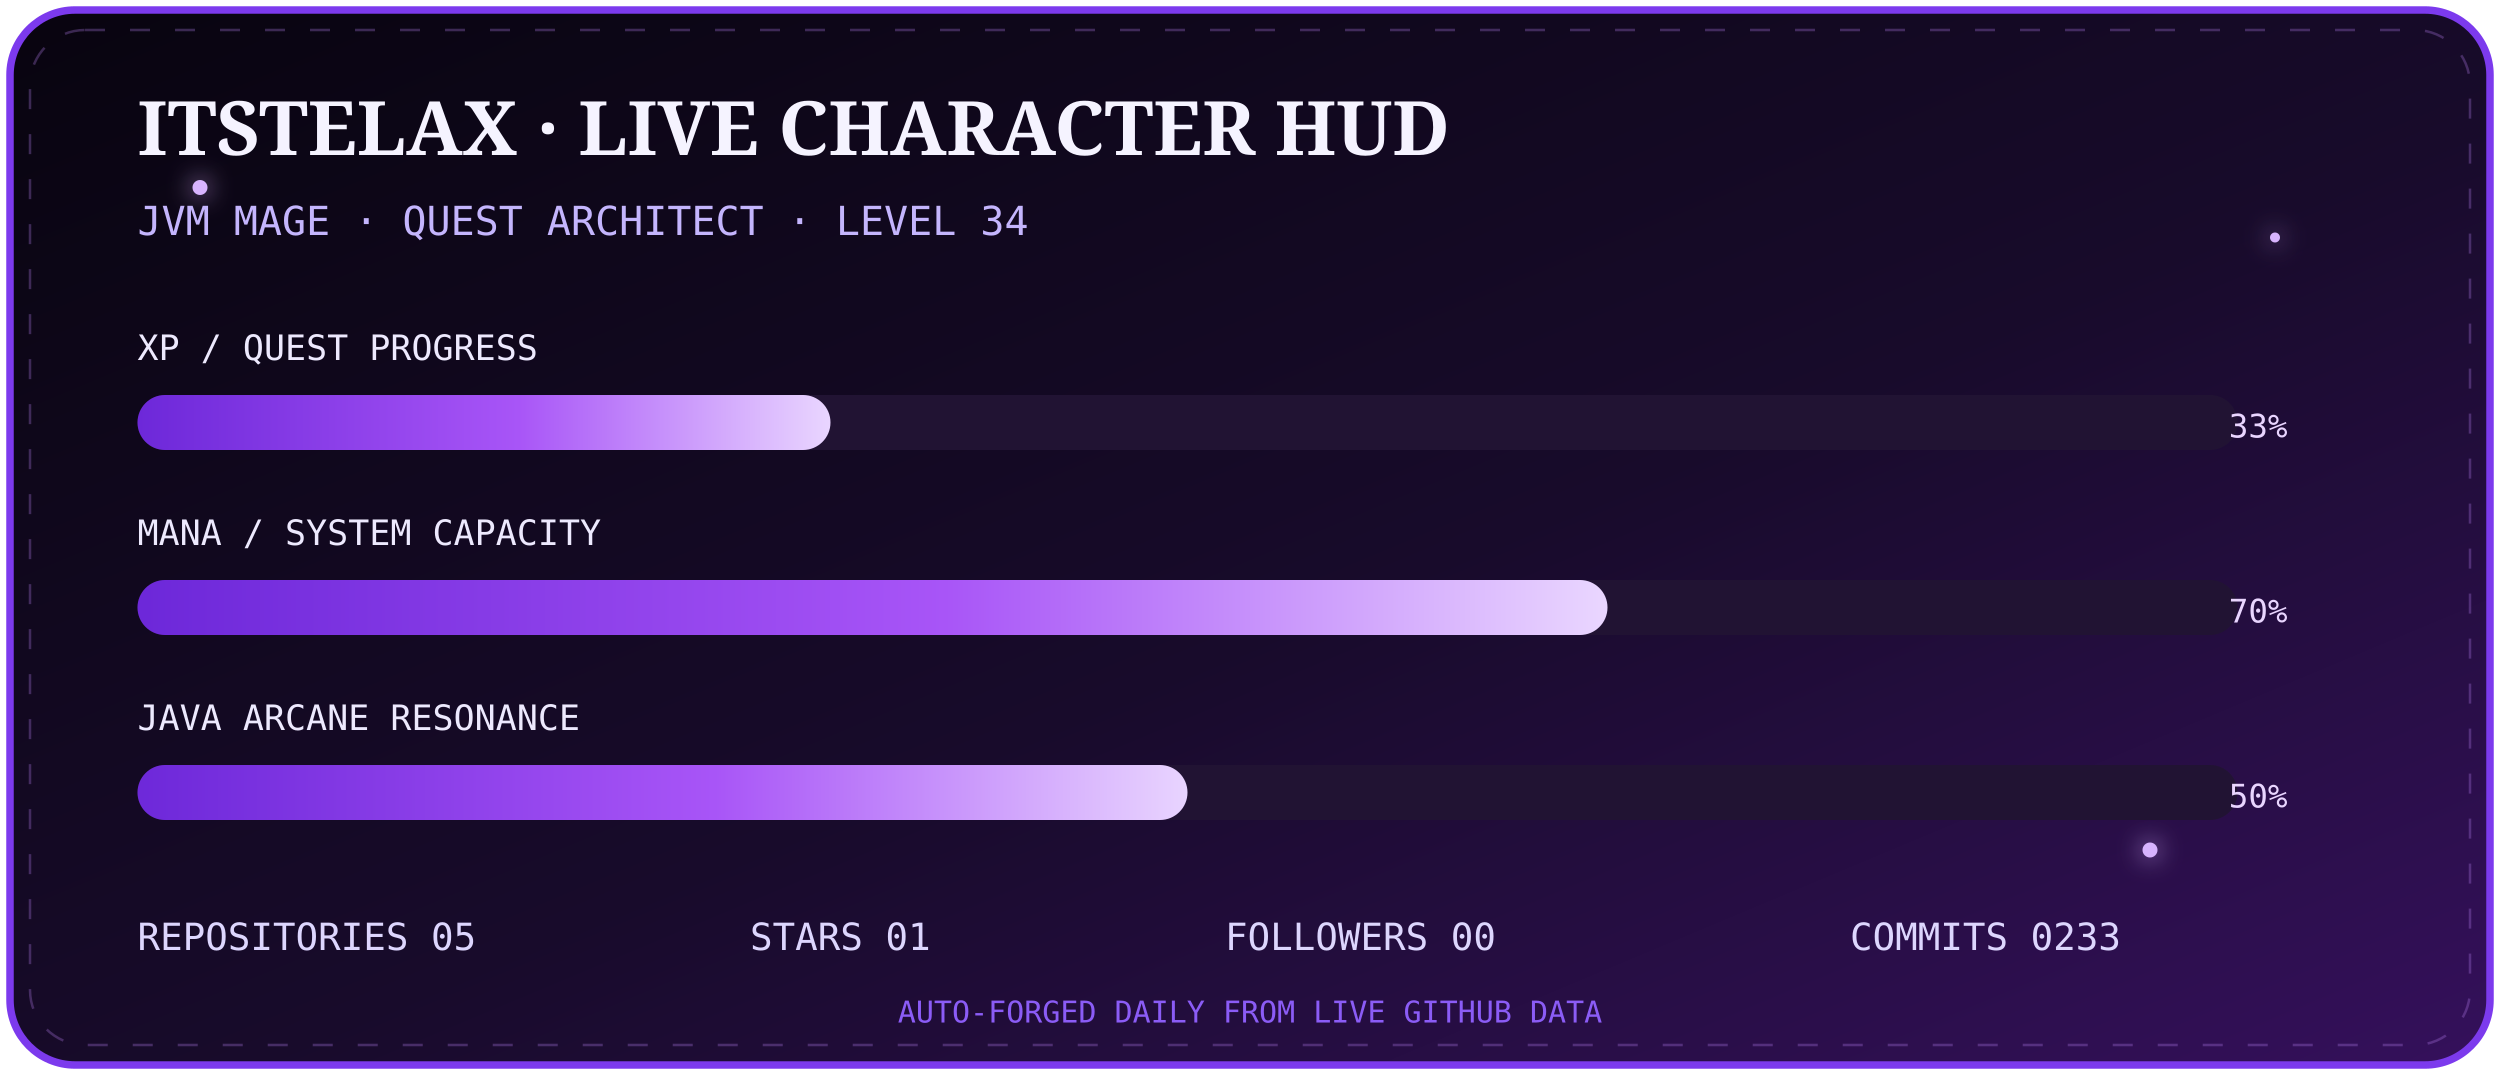
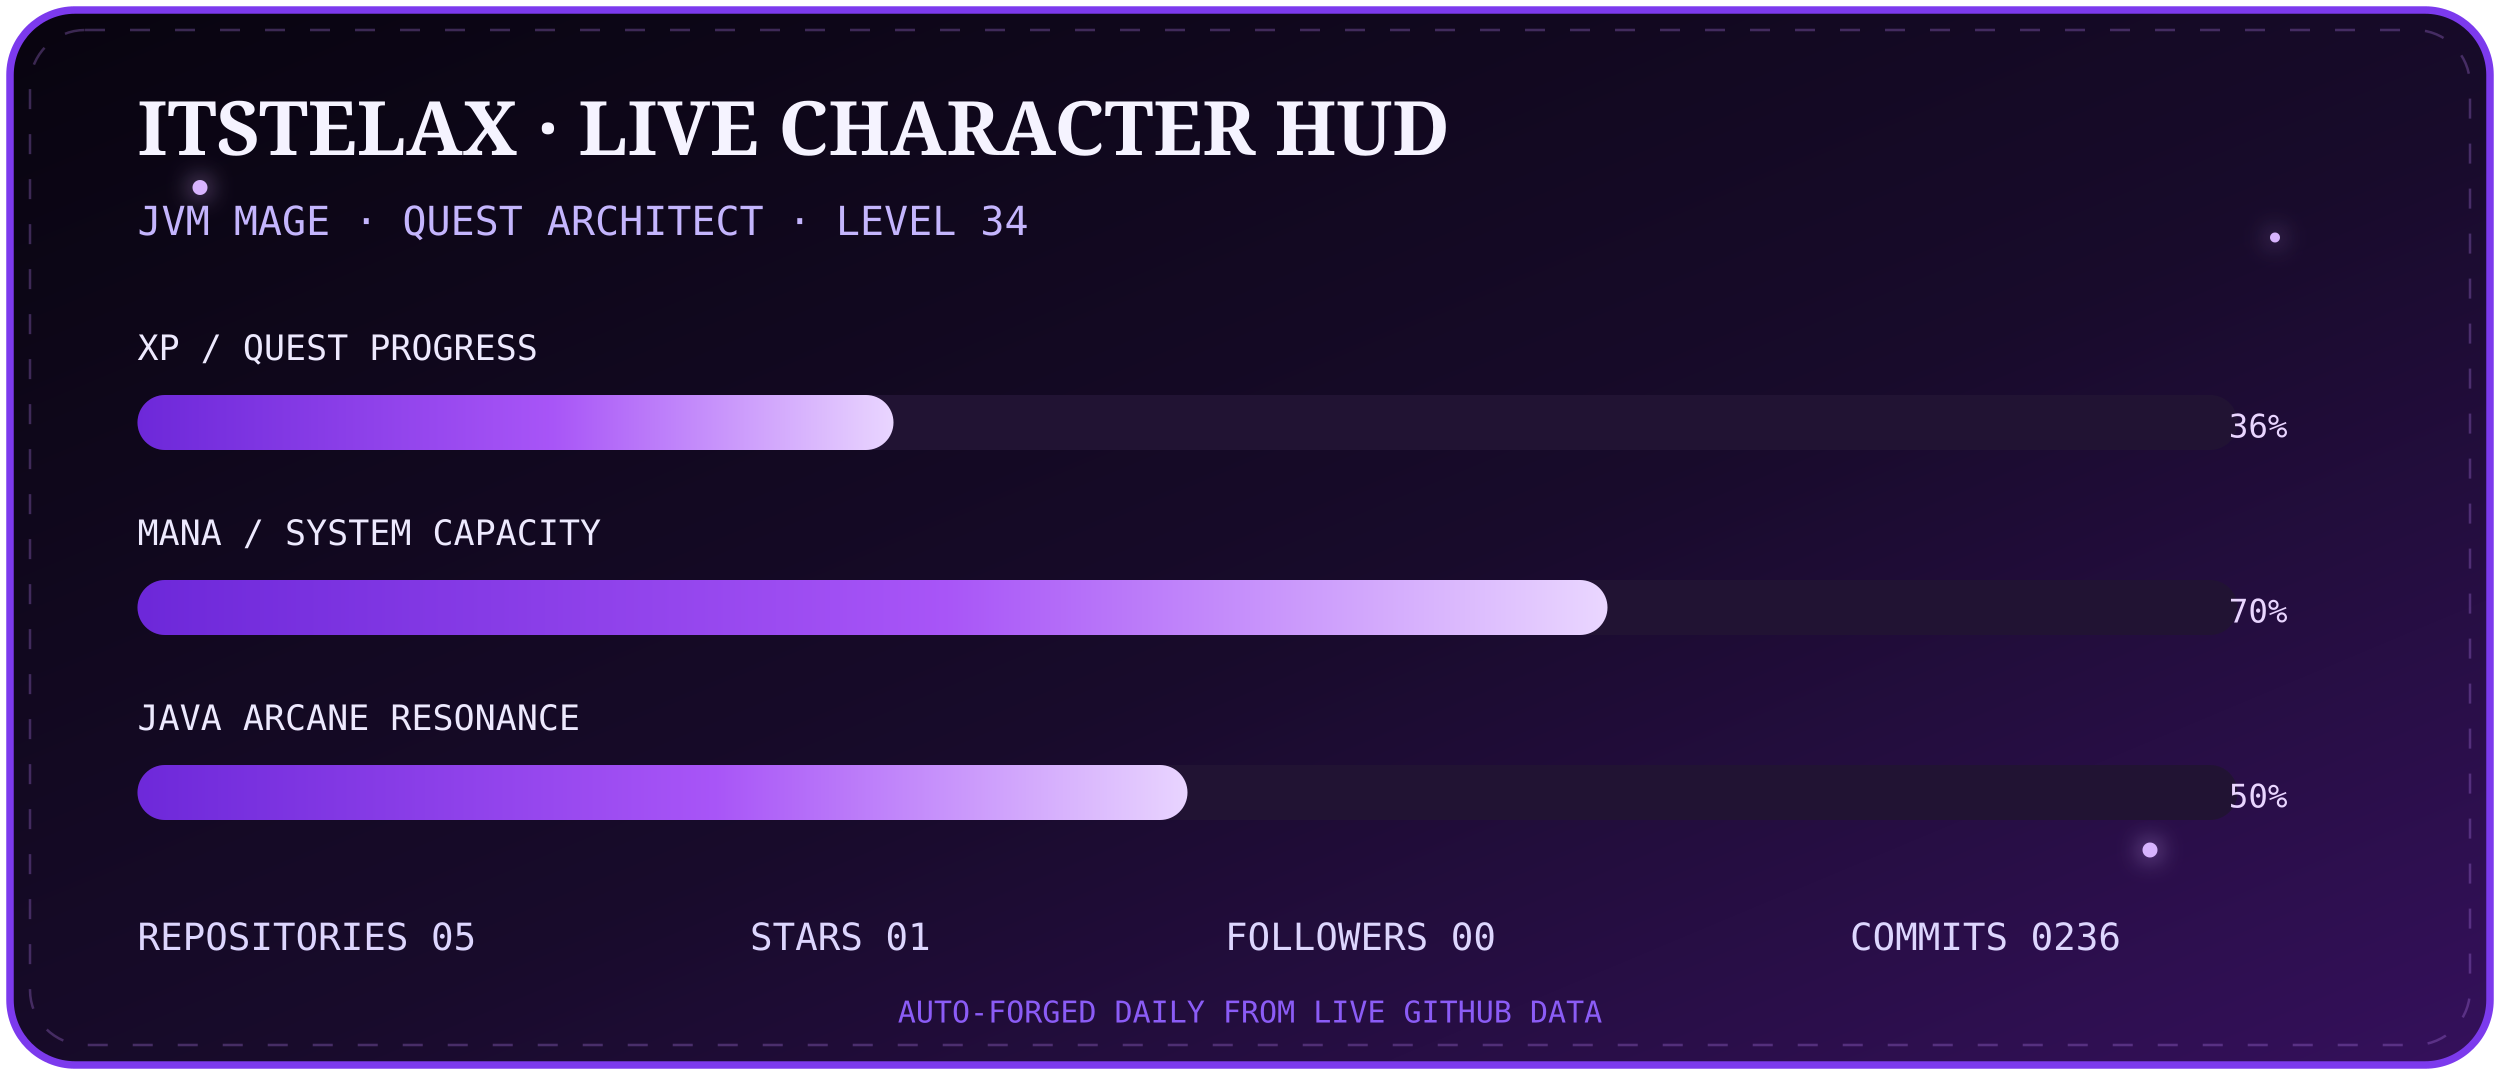
<svg xmlns="http://www.w3.org/2000/svg" width="1000" height="430" viewBox="0 0 1000 430">
  <defs>
    <linearGradient id="bg" x1="0" y1="0" x2="1" y2="1">
      <stop stop-color="#08040f" />
      <stop offset=".55" stop-color="#180b2b" />
      <stop offset="1" stop-color="#35105c" />
    </linearGradient>
    <linearGradient id="bar" x1="0" x2="1">
      <stop stop-color="#6d28d9" />
      <stop offset=".55" stop-color="#a855f7" />
      <stop offset="1" stop-color="#e9d5ff" />
    </linearGradient>
    <filter id="g">
      <feGaussianBlur stdDeviation="5" result="b" />
      <feMerge>
        <feMergeNode in="b" />
        <feMergeNode in="SourceGraphic" />
      </feMerge>
    </filter>
  </defs>
  <rect x="4" y="4" width="992" height="422" rx="26" fill="url(#bg)" stroke="#7c3aed" stroke-width="3" />
  <rect x="12" y="12" width="976" height="406" rx="22" fill="none" stroke="#c084fc" opacity=".28" stroke-dasharray="8 10">
    <animate attributeName="stroke-dashoffset" from="0" to="-72" dur="8s" repeatCount="indefinite" />
  </rect>
  <g fill="#d8b4fe" filter="url(#g)">
    <circle cx="80" cy="75" r="3">
      <animate attributeName="opacity" values=".2;1;.2" dur="2s" repeatCount="indefinite" />
    </circle>
    <circle cx="910" cy="95" r="2">
      <animate attributeName="opacity" values=".1;.9;.1" dur="2.8s" repeatCount="indefinite" />
    </circle>
    <circle cx="860" cy="340" r="3">
      <animate attributeName="opacity" values=".2;1;.2" dur="3.4s" repeatCount="indefinite" />
    </circle>
  </g>
  <text x="55" y="62" fill="#f5f3ff" font-size="30" font-family="Georgia,serif" font-weight="700">ITSTELAX · LIVE CHARACTER HUD</text>
  <text x="55" y="94" fill="#c4b5fd" font-size="16" font-family="monospace">JVM MAGE · QUEST ARCHITECT · LEVEL 34</text>
  <g font-family="monospace">
    <text x="55" y="144" fill="#ede9fe" font-size="14">XP / QUEST PROGRESS</text>
    <rect x="55" y="158" width="840" height="22" rx="11" fill="#211333" />
-     <rect x="55" y="158" width="277.2" height="22" rx="11" fill="url(#bar)">
+     <rect x="55" y="158" width="302.4" height="22" rx="11" fill="url(#bar)">
      <animate attributeName="opacity" values=".75;1;.75" dur="2.5s" repeatCount="indefinite" />
    </rect>
-     <text x="915" y="175" text-anchor="end" fill="#e9d5ff" font-size="13">33%</text>
+     <text x="915" y="175" text-anchor="end" fill="#e9d5ff" font-size="13">36%</text>
    <text x="55" y="218" fill="#ede9fe" font-size="14">MANA / SYSTEM CAPACITY</text>
    <rect x="55" y="232" width="840" height="22" rx="11" fill="#211333" />
    <rect x="55" y="232" width="588.0" height="22" rx="11" fill="url(#bar)" />
    <text x="915" y="249" text-anchor="end" fill="#e9d5ff" font-size="13">70%</text>
    <text x="55" y="292" fill="#ede9fe" font-size="14">JAVA ARCANE RESONANCE</text>
    <rect x="55" y="306" width="840" height="22" rx="11" fill="#211333" />
    <rect x="55" y="306" width="420.0" height="22" rx="11" fill="url(#bar)" />
    <text x="915" y="323" text-anchor="end" fill="#e9d5ff" font-size="13">50%</text>
  </g>
  <g font-family="monospace" font-size="15" fill="#ddd6fe">
    <text x="55" y="380">REPOSITORIES  05</text>
    <text x="300" y="380">STARS  01</text>
    <text x="490" y="380">FOLLOWERS  00</text>
-     <text x="740" y="380">COMMITS  0233</text>
+     <text x="740" y="380">COMMITS  0236</text>
  </g>
  <text x="500" y="409" text-anchor="middle" fill="#8b5cf6" font-size="12" font-family="monospace">AUTO-FORGED DAILY FROM LIVE GITHUB DATA</text>
</svg>
